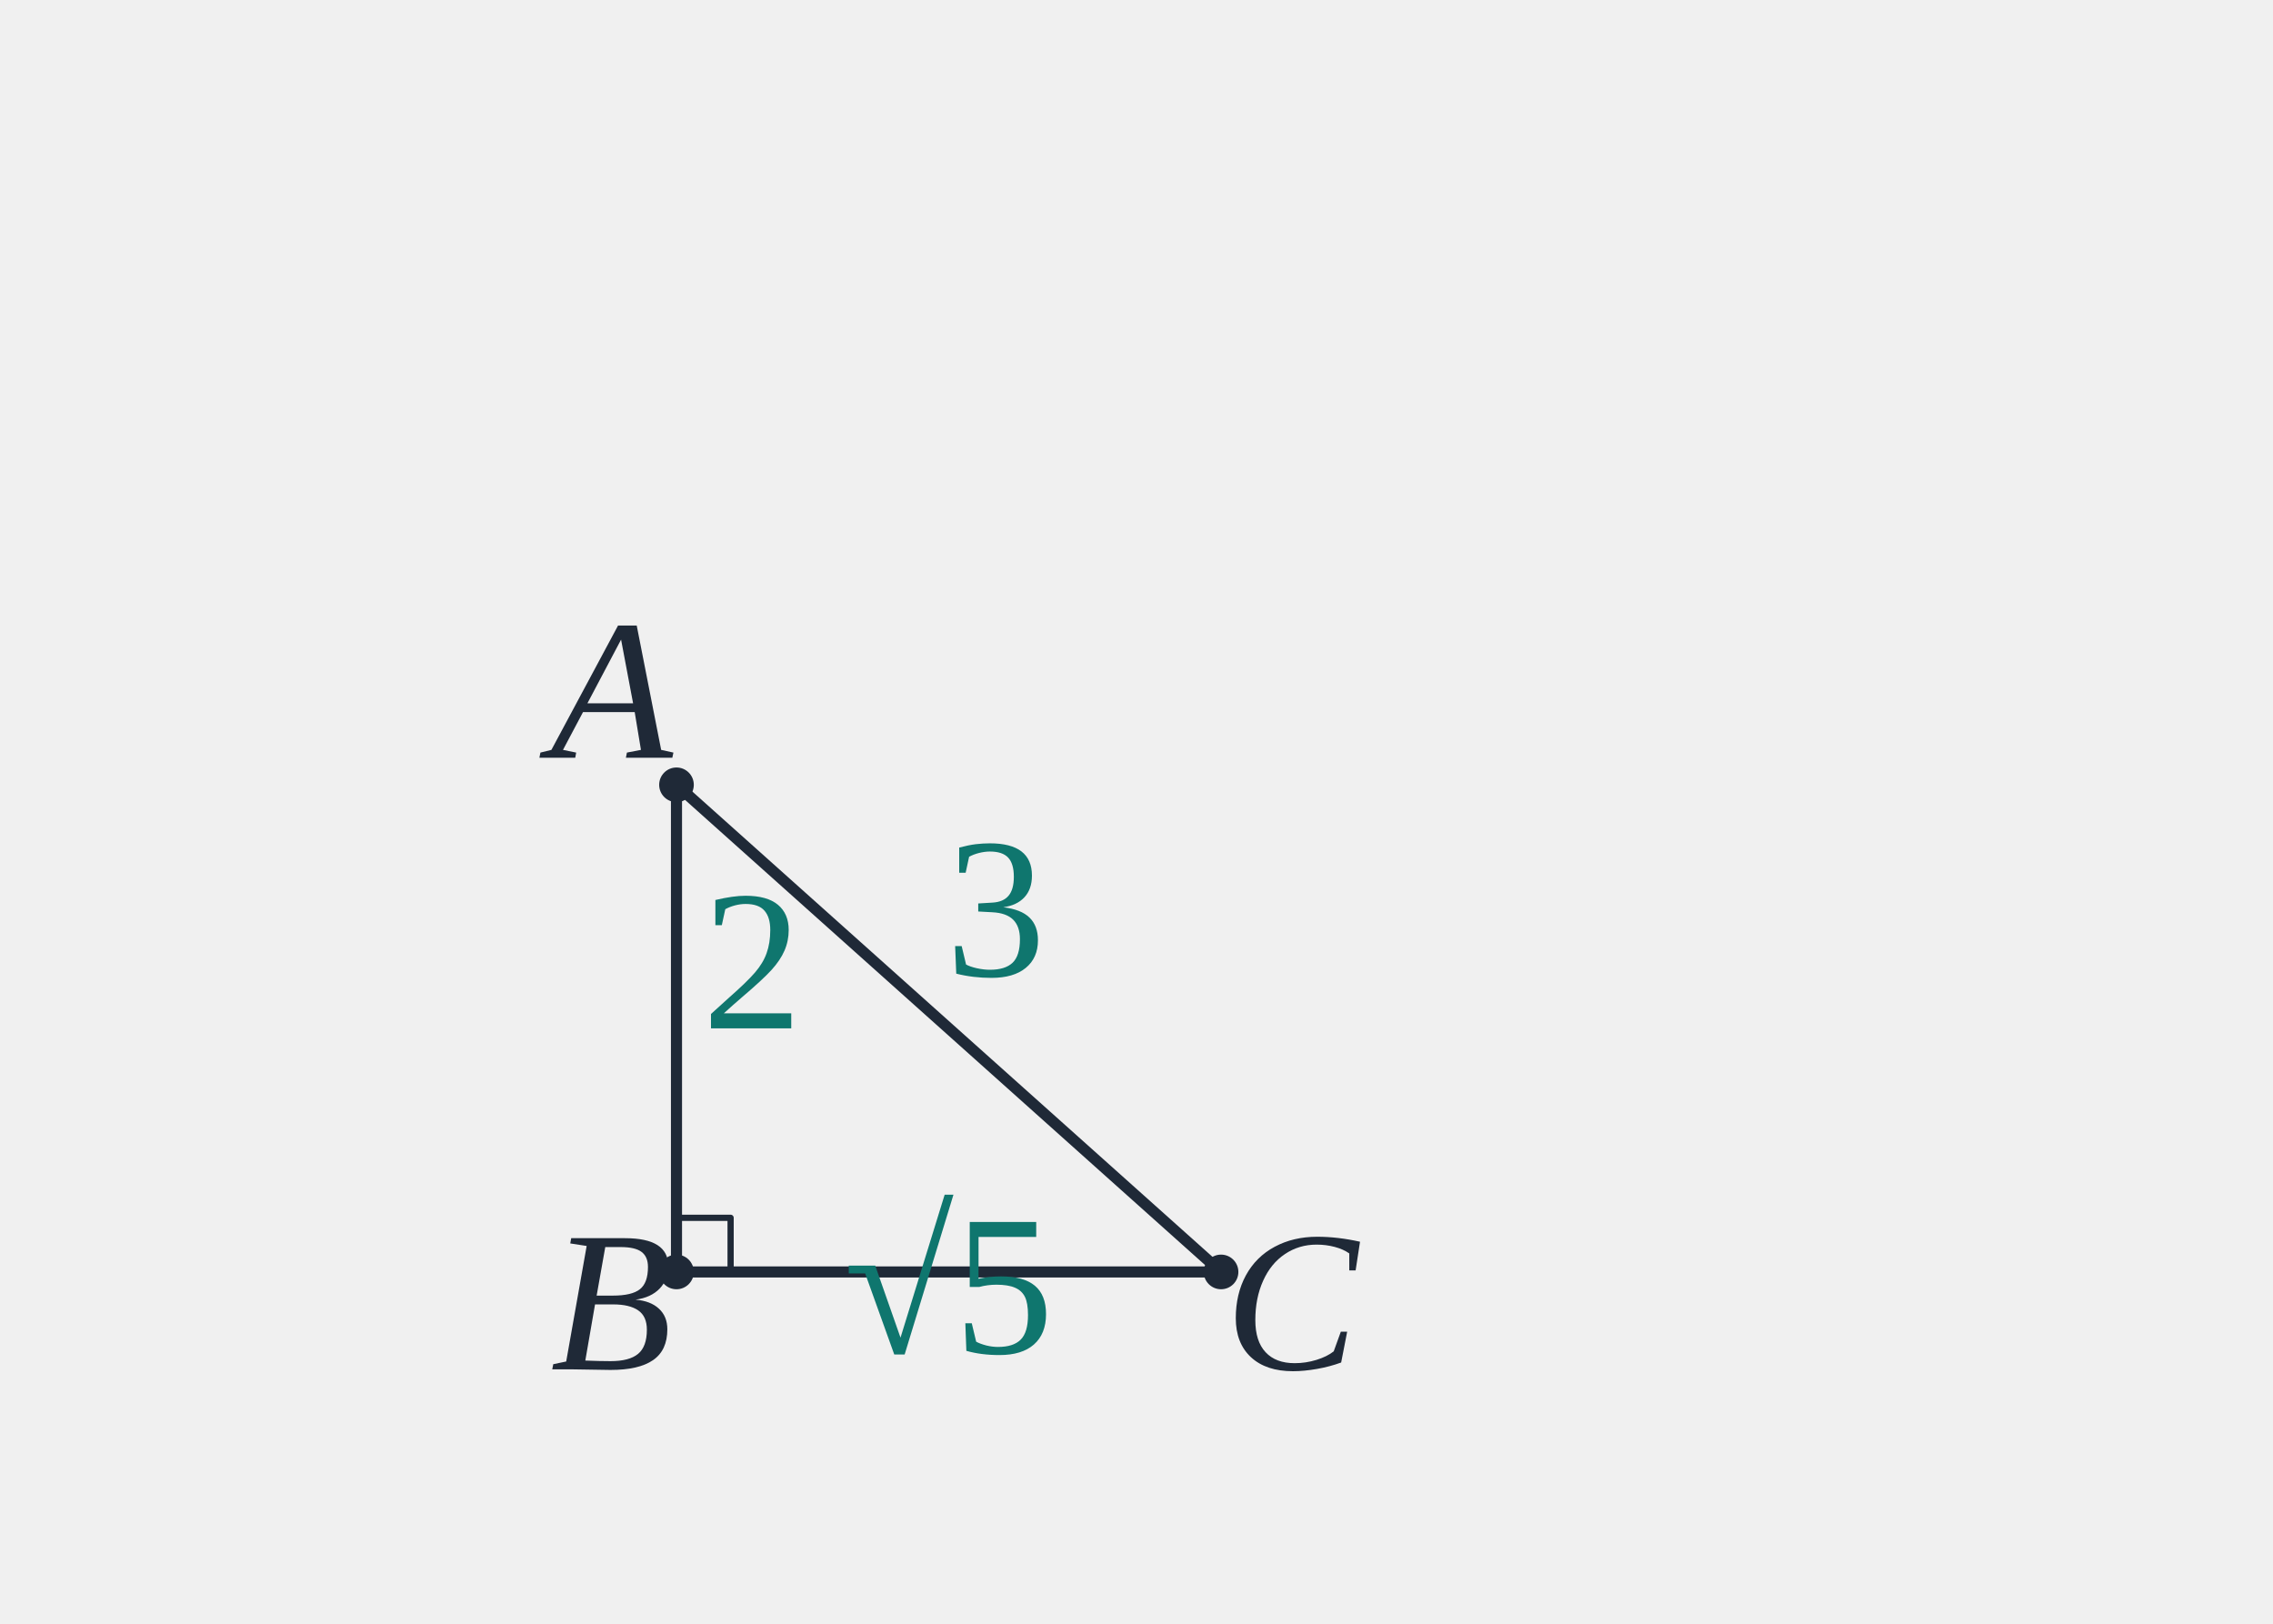
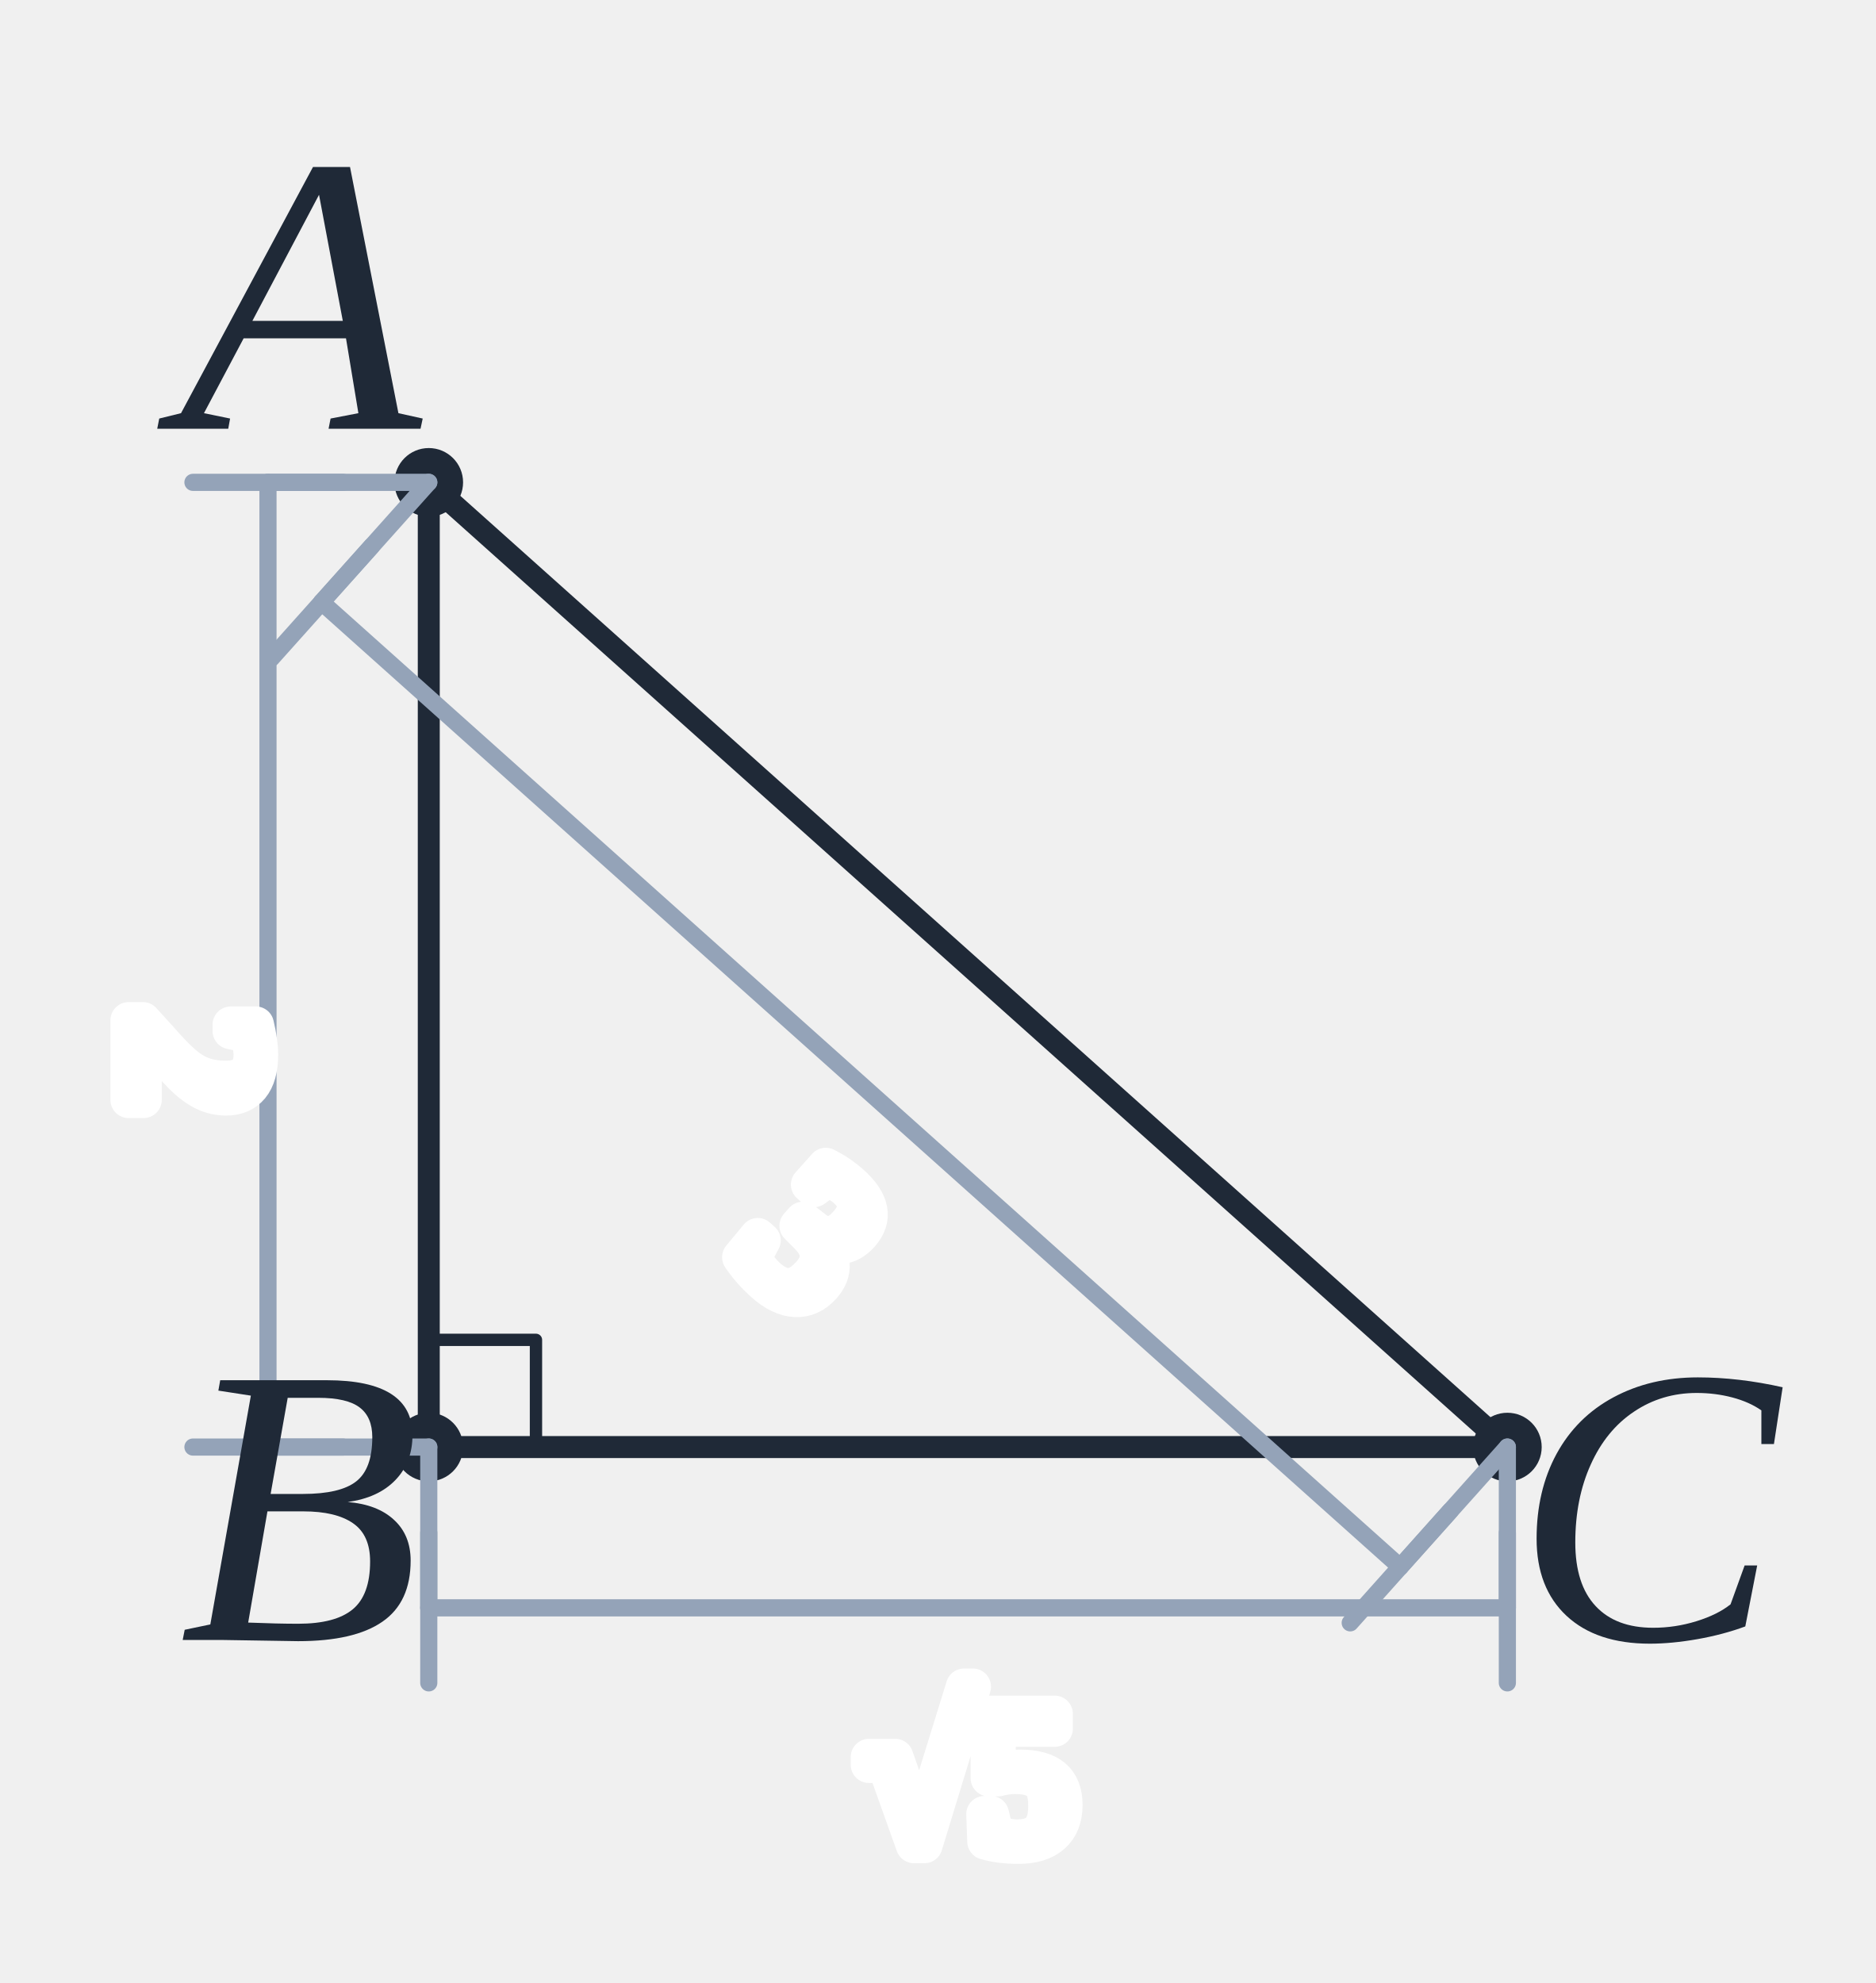
- <svg xmlns="http://www.w3.org/2000/svg" width="420" height="300" viewBox="0 0 420 300" preserveAspectRatio="xMidYMid meet" role="img" aria-label="sin A=√5/3인 직각삼각형에서 AB=2, BC=√5, AC=3" data-geometry-style-version="AP_GEOMETRY_PRINT_V1_0_DRAFT" data-geometry-preset="CUSTOM_SOLUTION_SLOT_420x300" data-geometry-fact-hash="sha256:7ca0453ce09befcf0565bc41c91e62e9647ecba5a40b47e8c5b4967ba92155bb" data-visual-provenance="SOURCE_SOLUTION_PYTHON_COORDINATE_MODEL" data-publication-style-version="AP_M3_PUBLICATION_2026_10_04" style="color:#1f2937">
-   <style>text{font-family:Arial,"Malgun Gothic",sans-serif}.math{font-family:Times New Roman,Cambria Math,serif}.main{stroke:#1f2937;stroke-width:2.05}.aux{stroke:#94a3b8;stroke-width:1.35}</style>
+ <svg xmlns="http://www.w3.org/2000/svg" width="175" height="185" viewBox="85 100 175 185" preserveAspectRatio="xMidYMid meet" role="img" aria-label="sin A=√5/3인 직각삼각형에서 AB=2, BC=√5, AC=3" data-geometry-style-version="AP_GEOMETRY_PRINT_V1_0_DRAFT" data-geometry-preset="CUSTOM_SOLUTION_SLOT_420x300" data-geometry-fact-hash="sha256:7ca0453ce09befcf0565bc41c91e62e9647ecba5a40b47e8c5b4967ba92155bb" data-visual-provenance="SOURCE_SOLUTION_PYTHON_COORDINATE_MODEL" data-publication-style-version="AP_M3_PUBLICATION_2026_10_04" style="color:#1f2937">
+   <style>text{font-family:Arial,"Malgun Gothic",sans-serif}.math{font-family:Times New Roman,Cambria Math,serif}.main{stroke:#1f2937;stroke-width:2.05}.aux{stroke:#94a3b8;stroke-width:1.35}text.ap-pub-label.ap-pub-numeric,text[data-label-kind="angle"],text[data-label-kind="angle-arc"],text[data-label-kind="length"]{font-size:22px!important;stroke:#fff!important;stroke-width:8px!important;paint-order:stroke fill!important;stroke-linejoin:round!important}
+ .ap-pub-angle-arc{stroke:#64748b;stroke-width:2.2;fill:none;stroke-linecap:round}
+ .ap-pub-dimension line{stroke:#94a3b8;stroke-width:1.6;fill:none;stroke-linecap:round}
+ .ap-pub-equality-mark{stroke:#64748b;stroke-width:2.5;stroke-linecap:round}
+ 
+ /* numeric annotation labels: half-size publication pass */
+ text.ap-pub-label.ap-pub-numeric,text.ap-pub-label[data-label-kind="angle"],text.ap-pub-label[data-label-kind="angle-arc"],text.ap-pub-label[data-label-kind="length"]{font-size:18.5px!important;stroke-width:3.4px!important}
+ </style>
  <g id="geometry">
    <line id="seg-AB" x1="125" y1="145" x2="125" y2="235" fill="none" stroke="#1f2937" stroke-width="2.05" stroke-linecap="round" stroke-linejoin="round" />
    <line id="seg-BC" x1="125" y1="235" x2="225.623" y2="235" fill="none" stroke="#1f2937" stroke-width="2.05" stroke-linecap="round" stroke-linejoin="round" />
    <line id="seg-AC" x1="125" y1="145" x2="225.623" y2="235" fill="none" stroke="#1f2937" stroke-width="2.05" stroke-linecap="round" stroke-linejoin="round" />
    <polyline id="right-angle-B" data-owner-vertex="pt-B" data-owner-rays="seg-AB seg-BC" points="125,225 135,225 135,235" fill="none" stroke="#1f2937" stroke-width="1.15" stroke-linejoin="round" />
  </g>
  <g id="markers">
    <circle id="pt-A" cx="125" cy="145" r="3.2" fill="#1f2937" />
    <circle id="pt-B" cx="125" cy="235" r="3.2" fill="#1f2937" />
    <circle id="pt-C" cx="225.623" cy="235" r="3.2" fill="#1f2937" />
  </g>
  <g id="labels">
+     <g class="ap-pub-dimension" data-owner-segment="seg-AB">
+       <line x1="125.00" y1="145.00" x2="110.00" y2="145.00" />
+       <line x1="125.00" y1="235.00" x2="110.00" y2="235.00" />
+       <line x1="110.00" y1="145.00" x2="110.00" y2="235.00" />
+       <line x1="117.00" y1="145.00" x2="103.00" y2="145.00" />
+       <line x1="117.00" y1="235.00" x2="103.00" y2="235.00" />
+     </g>
+     <g class="ap-pub-dimension" data-owner-segment="seg-BC">
+       <line x1="125.00" y1="235.00" x2="125.00" y2="250.00" />
+       <line x1="225.62" y1="235.00" x2="225.62" y2="250.00" />
+       <line x1="125.00" y1="250.00" x2="225.62" y2="250.00" />
+       <line x1="125.00" y1="243.00" x2="125.00" y2="257.00" />
+       <line x1="225.62" y1="243.00" x2="225.62" y2="257.00" />
+     </g>
+     <g class="ap-pub-dimension" data-owner-segment="seg-AC">
+       <line x1="125.00" y1="145.00" x2="115.00" y2="156.18" />
+       <line x1="225.62" y1="235.00" x2="215.62" y2="246.18" />
+       <line x1="115.00" y1="156.18" x2="215.62" y2="246.18" />
+       <line x1="119.67" y1="150.96" x2="110.33" y2="161.40" />
+       <line x1="220.29" y1="240.96" x2="210.96" y2="251.40" />
+     </g>
    <text id="label-point-A" data-label-kind="point" data-font-role="math" class="math ap-pub-label ap-pub-math ap-pub-variable" data-owner-point="pt-A" x="113" y="140" text-anchor="middle" data-publication-font-role="MATH_VARIABLE" data-publication-tone="neutral">A</text>
    <text id="label-point-B" data-label-kind="point" data-font-role="math" class="math ap-pub-label ap-pub-math ap-pub-variable" data-owner-point="pt-B" x="113" y="253" text-anchor="middle" data-publication-font-role="MATH_VARIABLE" data-publication-tone="neutral">B</text>
    <text id="label-point-C" data-label-kind="point" data-font-role="math" class="math ap-pub-label ap-pub-math ap-pub-variable" data-owner-point="pt-C" x="238.623" y="253" text-anchor="middle" data-publication-font-role="MATH_VARIABLE" data-publication-tone="neutral">C</text>
-     <text id="label-length-AB" data-label-kind="length" data-font-role="math" class="math ap-pub-label ap-pub-math ap-pub-numeric" data-owner-segment="seg-AB" x="139" y="190" text-anchor="middle" data-encoding-role="DERIVED_STYLE" data-publication-font-role="MATH_VALUE" data-publication-tone="teal" data-owner-segment-endpoints="125,145;125,235" data-owner-type="STRAIGHT_SEGMENT_LENGTH" data-fact-role="DERIVED_INTERMEDIATE" data-owner-source="visible-line-adjacency-reviewed">2</text>
-     <text id="label-length-BC" data-label-kind="length" data-font-role="math" class="math ap-pub-label ap-pub-math ap-pub-numeric" data-owner-segment="seg-BC" x="175.312" y="250" text-anchor="middle" data-encoding-role="DERIVED_STYLE" data-publication-font-role="MATH_VALUE" data-publication-tone="teal" data-owner-segment-endpoints="125,235;225.623,235" data-owner-type="STRAIGHT_SEGMENT_LENGTH" data-fact-role="DERIVED_INTERMEDIATE" data-owner-source="visible-line-adjacency-reviewed">√5</text>
-     <text id="label-length-AC" data-label-kind="length" data-font-role="math" class="math ap-pub-label ap-pub-math ap-pub-numeric" data-owner-segment="seg-AC" x="183.978" y="180.31" text-anchor="middle" data-encoding-role="DERIVED_STYLE" data-publication-font-role="MATH_VALUE" data-publication-tone="teal" data-owner-segment-endpoints="125,145;225.623,235" data-owner-type="STRAIGHT_SEGMENT_LENGTH" data-fact-role="GIVEN" data-owner-source="visible-line-adjacency-reviewed">3</text>
+     <text id="label-length-AB" data-label-kind="length" data-font-role="math" class="math ap-pub-label ap-pub-math ap-pub-numeric" data-owner-segment="seg-AB" x="97.00" y="199.00" text-anchor="middle" data-encoding-role="DERIVED_STYLE" data-publication-font-role="MATH_VALUE" data-publication-tone="teal" data-owner-segment-endpoints="125,145;125,235" data-owner-type="STRAIGHT_SEGMENT_LENGTH" data-fact-role="DERIVED_INTERMEDIATE" data-owner-source="visible-line-adjacency-reviewed" transform="rotate(90.000 97.00 199.00)" data-layout-normalized="offset-dimension-owner">2</text>
+     <text id="label-length-BC" data-label-kind="length" data-font-role="math" class="math ap-pub-label ap-pub-math ap-pub-numeric" data-owner-segment="seg-BC" x="175.31" y="272.00" text-anchor="middle" data-encoding-role="DERIVED_STYLE" data-publication-font-role="MATH_VALUE" data-publication-tone="teal" data-owner-segment-endpoints="125,235;225.623,235" data-owner-type="STRAIGHT_SEGMENT_LENGTH" data-fact-role="DERIVED_INTERMEDIATE" data-owner-source="visible-line-adjacency-reviewed" transform="rotate(0.000 175.31 272.00)" data-layout-normalized="offset-dimension-owner">√5</text>
+     <text id="label-length-AC" data-label-kind="length" data-font-role="math" class="math ap-pub-label ap-pub-math ap-pub-numeric" data-owner-segment="seg-AC" x="156.64" y="219.87" text-anchor="middle" data-encoding-role="DERIVED_STYLE" data-publication-font-role="MATH_VALUE" data-publication-tone="teal" data-owner-segment-endpoints="125,145;225.623,235" data-owner-type="STRAIGHT_SEGMENT_LENGTH" data-fact-role="GIVEN" data-owner-source="visible-line-adjacency-reviewed" transform="rotate(41.810 156.64 219.87)" data-layout-normalized="offset-dimension-owner">3</text>
  </g>
  <style id="apmath-publication-style">
:root{color:#1f2937}
text.ap-pub-label{font-size:37px!important;font-weight:500!important;fill:#1f2937!important;stroke:none!important;font-kerning:normal}
text.ap-pub-text{font-family:"Noto Sans KR", "Pretendard", "Apple SD Gothic Neo", "Malgun Gothic", Arial, sans-serif!important;font-style:normal!important}
text.ap-pub-math{font-family:"STIX Two Math", "Cambria Math", "Times New Roman", serif!important;font-style:normal!important}
text.ap-pub-variable{font-style:italic!important}
text.ap-pub-strong{font-weight:650!important}
text.ap-pub-title{font-size:44px!important;font-weight:700!important;fill:#1f2937!important}
text.ap-pub-label[data-publication-tone="teal"]{fill:#0f766e!important}
text.ap-pub-label[data-publication-tone="blue"]{fill:#2563eb!important}
text.ap-pub-label[data-publication-tone="warm"]{fill:#d97706!important}
.g,.main{stroke:#1f2937!important;stroke-width:2.05px!important}
.aux,.guide{stroke:#94a3b8!important;stroke-width:1.35px!important;stroke-dasharray:5 4}
.hi,.accent{stroke:#2563eb!important;stroke-width:2.6px!important}
.dot{fill:#2563eb!important}
line,path,polyline,polygon,circle,ellipse{stroke-linecap:round;stroke-linejoin:round}
@media print{text.ap-pub-label{font-size:17px!important}text.ap-pub-title{font-size:21px!important}}
</style>
</svg>
